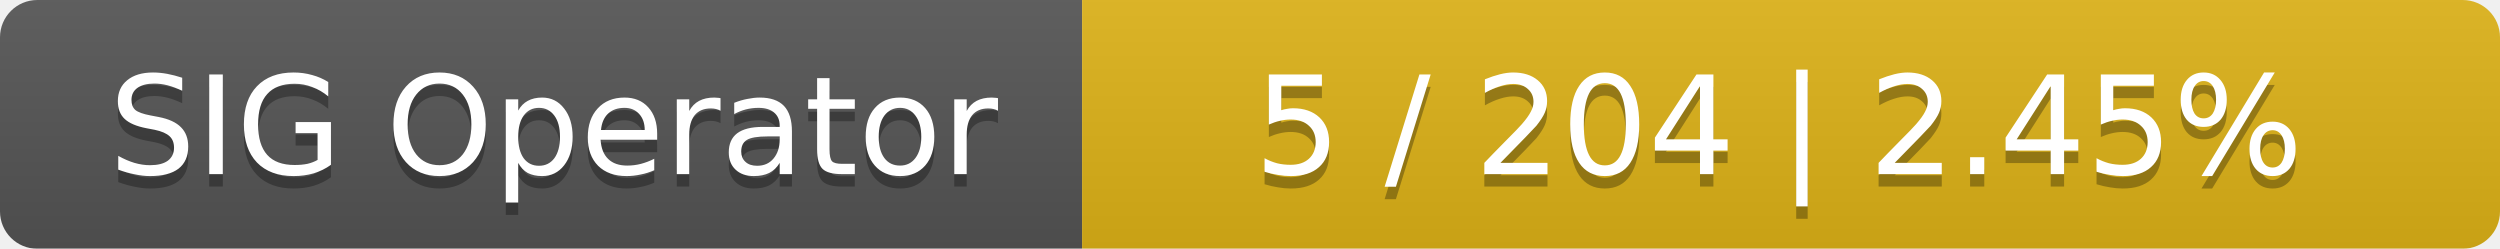
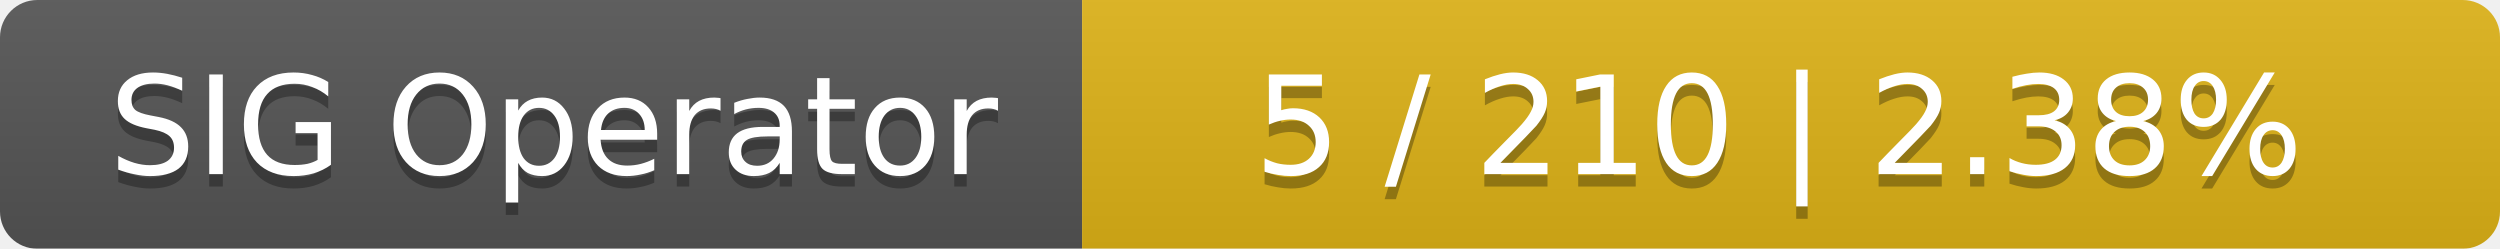
<svg xmlns="http://www.w3.org/2000/svg" width="201" height="20">
  <linearGradient id="smooth" x2="0" y2="100%">
    <stop offset="0" stop-color="#bbb" stop-opacity=".1" />
    <stop offset="1" stop-opacity=".1" />
  </linearGradient>
  <mask id="round">
    <rect width="201" height="20" rx="3" fill="#fff" />
  </mask>
  <g mask="url(#round)">
    <rect width="87" height="20" fill="#555" />
    <rect x="87" width="114" height="20" fill="#dfb317" />
    <rect width="201" height="20" fill="url(#smooth)" />
  </g>
  <g fill="#fff" text-anchor="middle" font-family="DejaVu Sans,Verdana,Geneva,sans-serif" font-size="11">
    <text x="44.5" y="15" fill="#010101" fill-opacity=".3">SIG Operator</text>
    <text x="44.5" y="14">SIG Operator</text>
-     <text x="143" y="15" fill="#010101" fill-opacity=".3">5 / 204    |    2.45%</text>
-     <text x="143" y="14">5 / 204    |    2.45%</text>
+     <text x="143" y="15" fill="#010101" fill-opacity=".3">5 / 210    |    2.38%</text>
+     <text x="143" y="14">5 / 210    |    2.38%</text>
  </g>
</svg>
